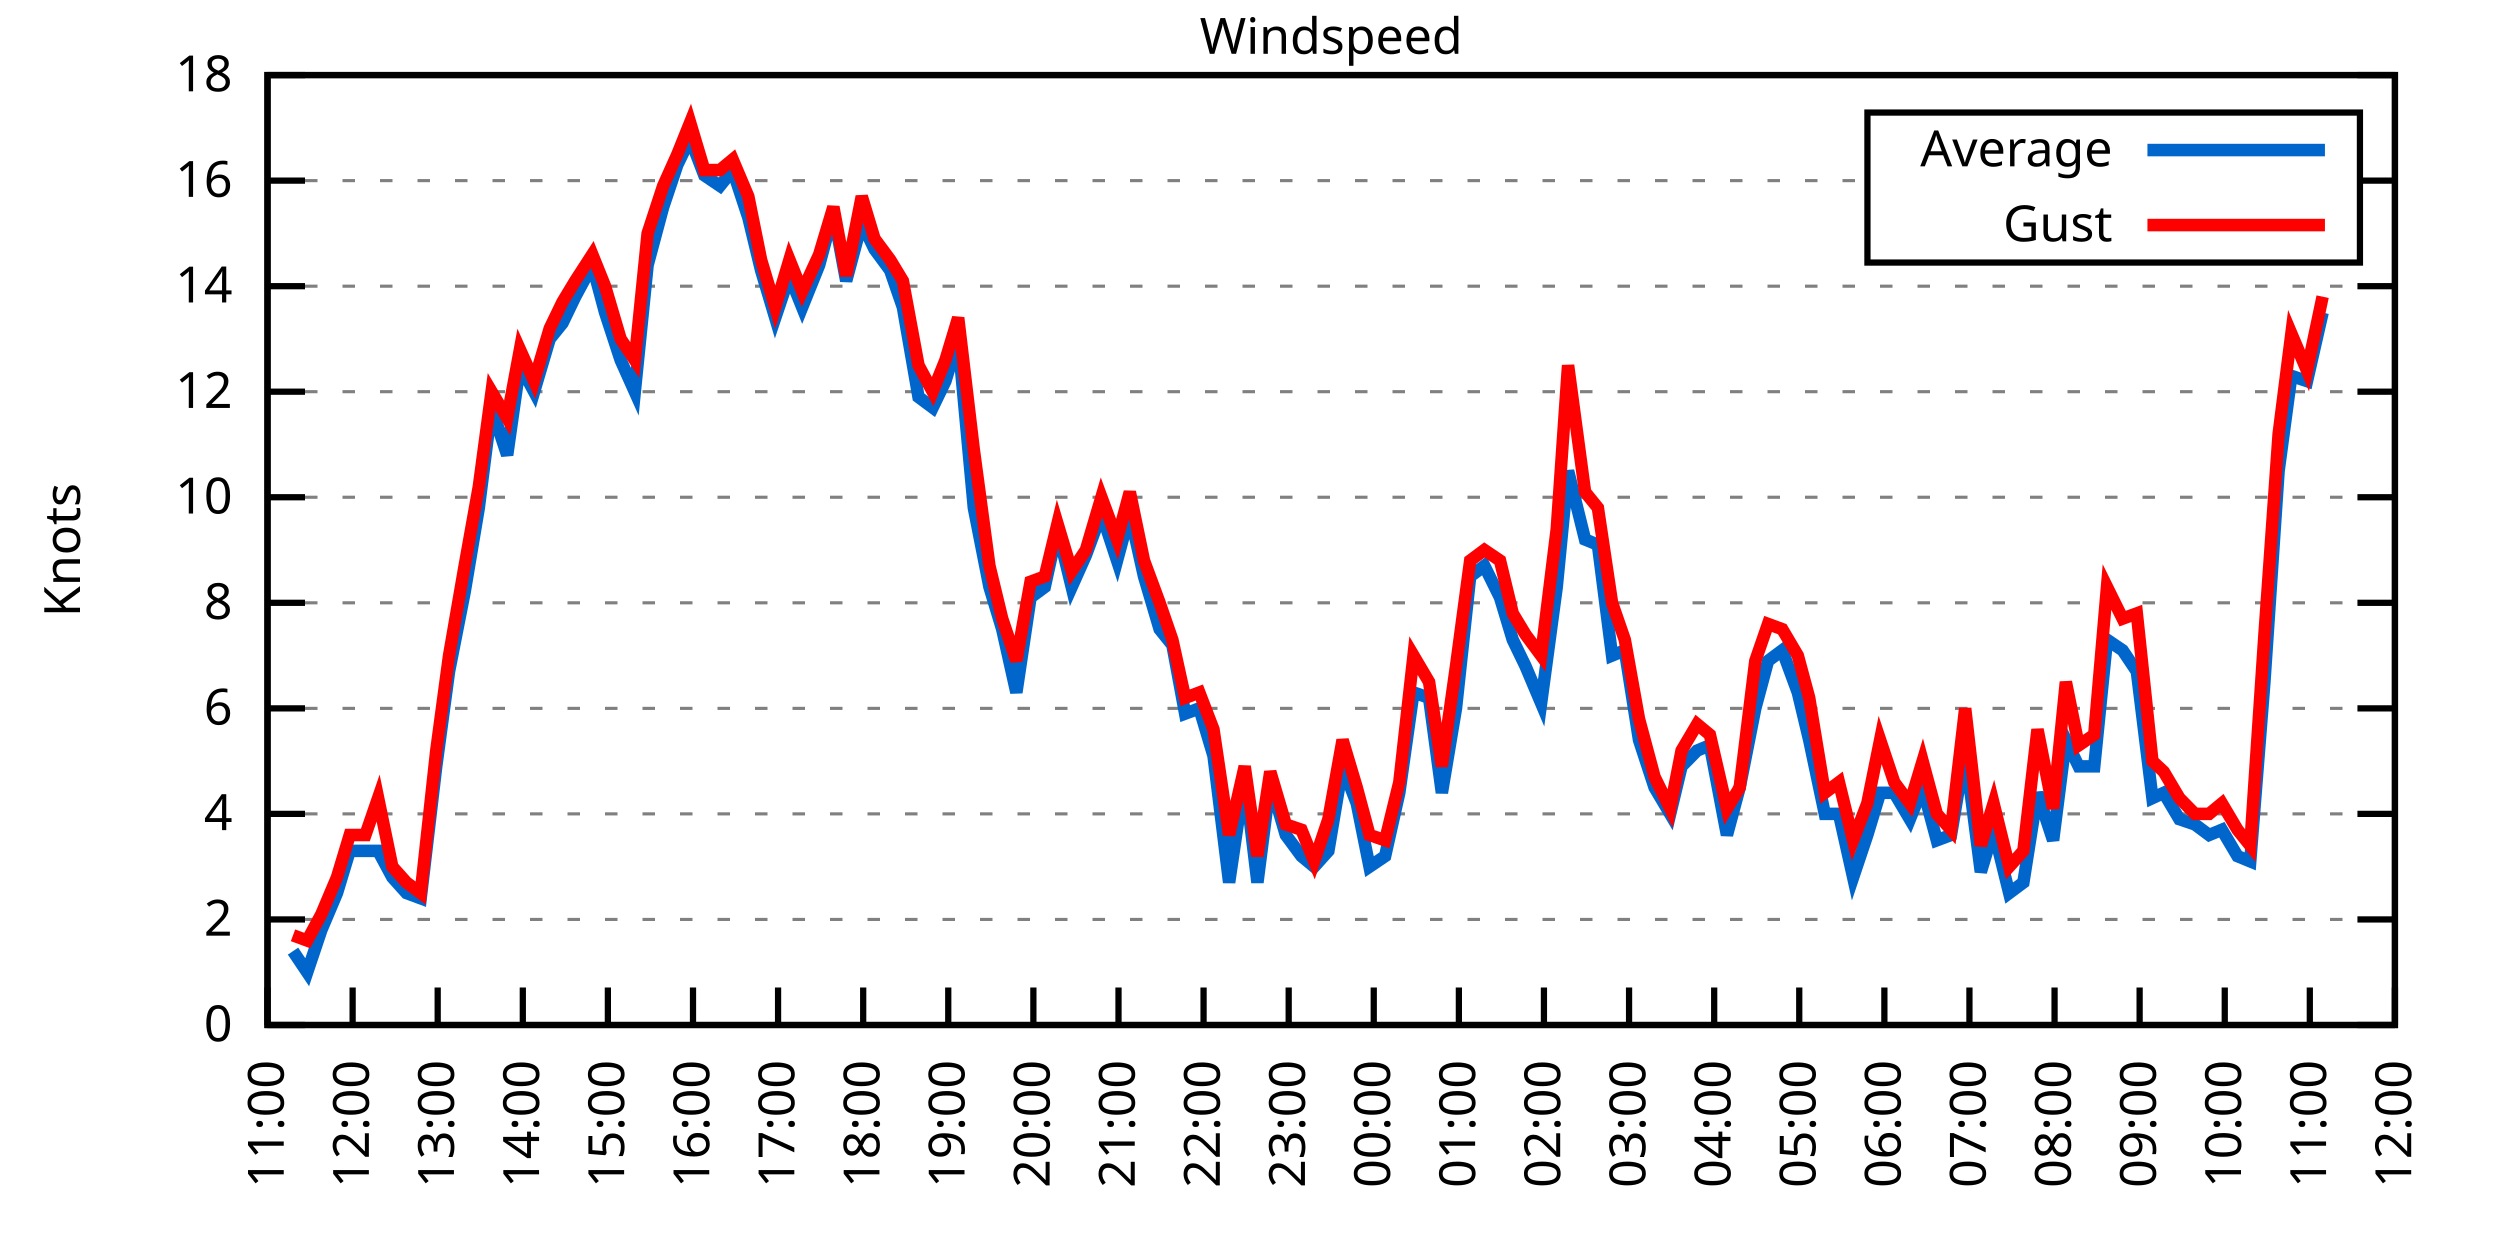
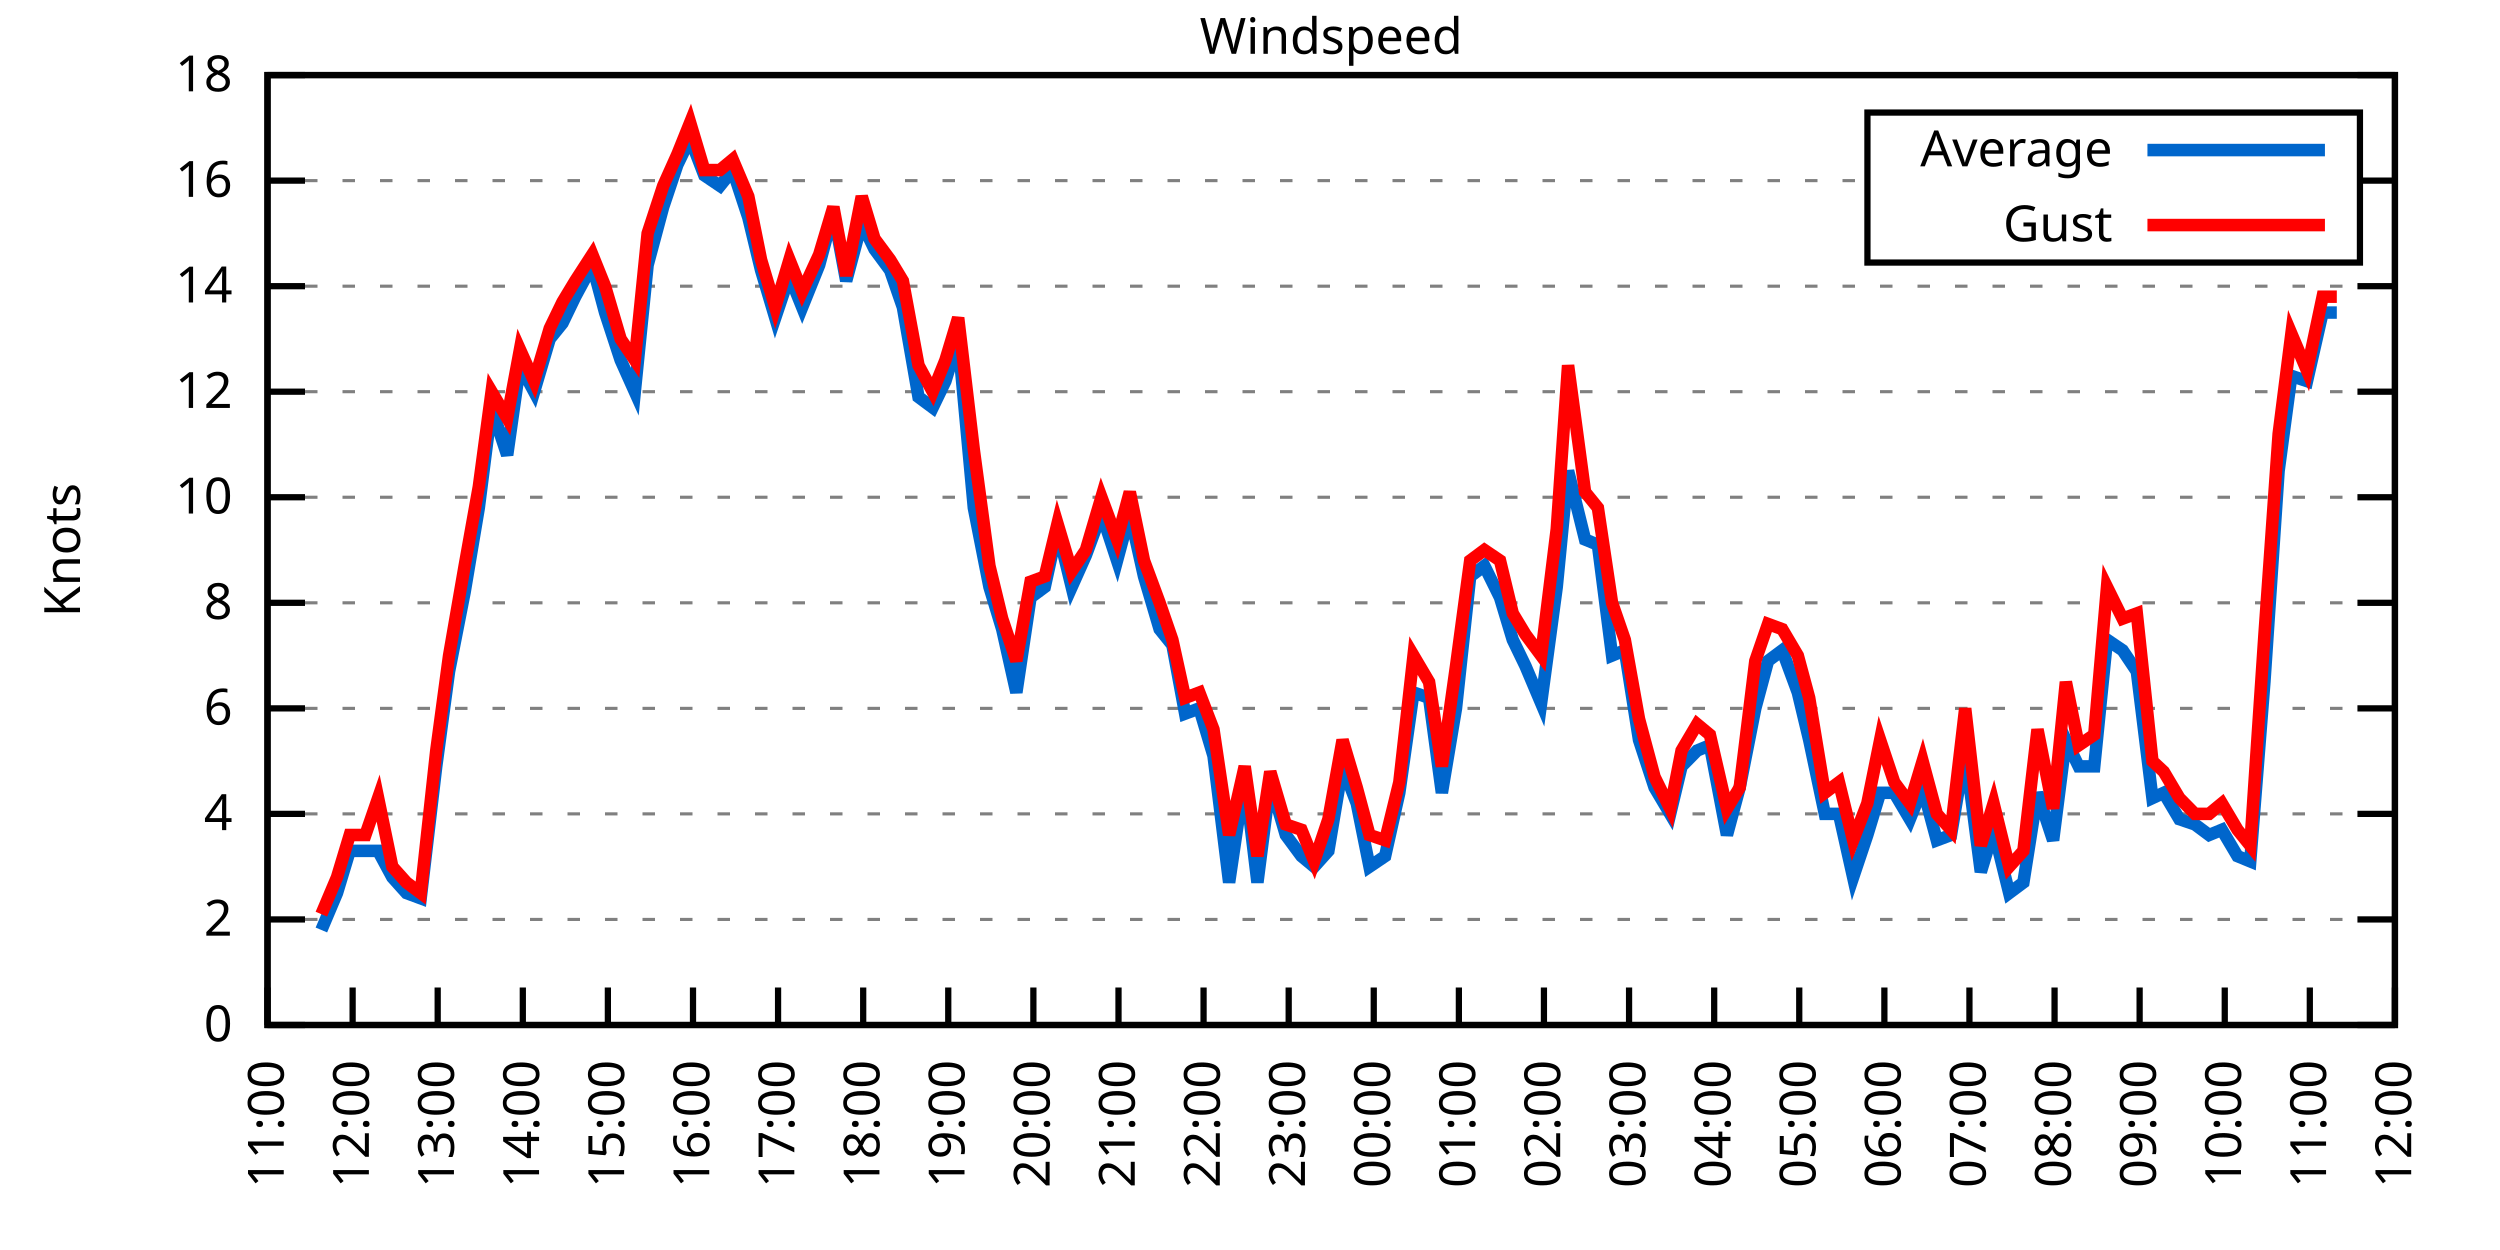
<svg xmlns="http://www.w3.org/2000/svg" xmlns:xlink="http://www.w3.org/1999/xlink" width="400" height="200" viewBox="0 0 400 200">
  <g id="gnuplot_canvas">
    <rect x="0" y="0" width="400" height="200" fill="none" />
    <defs>
      <circle id="gpDot" r="0.5" stroke-width="0.5" stroke="currentColor" />
      <path id="gpPt0" stroke-width="0.333" stroke="currentColor" d="M-1,0 h2 M0,-1 v2" />
      <path id="gpPt1" stroke-width="0.333" stroke="currentColor" d="M-1,-1 L1,1 M1,-1 L-1,1" />
      <path id="gpPt2" stroke-width="0.333" stroke="currentColor" d="M-1,0 L1,0 M0,-1 L0,1 M-1,-1 L1,1 M-1,1 L1,-1" />
      <rect id="gpPt3" stroke-width="0.333" stroke="currentColor" x="-1" y="-1" width="2" height="2" />
      <rect id="gpPt4" stroke-width="0.333" stroke="currentColor" fill="currentColor" x="-1" y="-1" width="2" height="2" />
      <circle id="gpPt5" stroke-width="0.333" stroke="currentColor" cx="0" cy="0" r="1" />
      <use xlink:href="#gpPt5" id="gpPt6" fill="currentColor" stroke="none" />
      <path id="gpPt7" stroke-width="0.333" stroke="currentColor" d="M0,-1.33 L-1.33,0.67 L1.33,0.67 z" />
      <use xlink:href="#gpPt7" id="gpPt8" fill="currentColor" stroke="none" />
      <use xlink:href="#gpPt7" id="gpPt9" stroke="currentColor" transform="rotate(180)" />
      <use xlink:href="#gpPt9" id="gpPt10" fill="currentColor" stroke="none" />
      <use xlink:href="#gpPt3" id="gpPt11" stroke="currentColor" transform="rotate(45)" />
      <use xlink:href="#gpPt11" id="gpPt12" fill="currentColor" stroke="none" />
      <path id="gpPt13" stroke-width="0.333" stroke="currentColor" d="M0,1.330 L1.265,0.411 L0.782,-1.067 L-0.782,-1.076 L-1.265,0.411 z" />
      <use xlink:href="#gpPt13" id="gpPt14" fill="currentColor" stroke="none" />
      <filter id="textbox" filterUnits="objectBoundingBox" x="0" y="0" height="1" width="1">
        <feFlood flood-color="white" flood-opacity="1" result="bgnd" />
        <feComposite in="SourceGraphic" in2="bgnd" operator="atop" />
      </filter>
      <filter id="greybox" filterUnits="objectBoundingBox" x="0" y="0" height="1" width="1">
        <feFlood flood-color="lightgrey" flood-opacity="1" result="grey" />
        <feComposite in="SourceGraphic" in2="grey" operator="atop" />
      </filter>
    </defs>
    <g fill="none" color="white" stroke="currentColor" stroke-width="1.00" stroke-linecap="butt" stroke-linejoin="miter">
</g>
    <g fill="none" color="black" stroke="currentColor" stroke-width="1.00" stroke-linecap="butt" stroke-linejoin="miter">
      <g stroke="none" shape-rendering="crispEdges">
        <polygon fill="rgb(255, 255, 255)" points="42.80,164.00 383.18,164.00 383.18,12.02 42.80,12.02 " />
      </g>
    </g>
    <g fill="none" color="black" stroke="currentColor" stroke-width="1.00" stroke-linecap="butt" stroke-linejoin="miter">
</g>
    <g fill="none" color="black" stroke="black" stroke-width="0.50" stroke-linecap="butt" stroke-linejoin="miter">
</g>
    <g fill="none" color="gray" stroke="currentColor" stroke-width="0.50" stroke-linecap="butt" stroke-linejoin="miter">
      <path stroke="gray" stroke-dasharray="2,4" class="gridline" d="M42.80,164.00 L383.19,164.00  " />
    </g>
    <g fill="none" color="gray" stroke="gray" stroke-width="1.00" stroke-linecap="butt" stroke-linejoin="miter">
</g>
    <g fill="none" color="black" stroke="currentColor" stroke-width="1.00" stroke-linecap="butt" stroke-linejoin="miter">
      <path stroke="black" d="M42.80,164.00 L48.80,164.00 M383.19,164.00 L377.19,164.00  " />
      <g transform="translate(37.20,166.60)" stroke="none" fill="black" font-family="Sans" font-size="8.00" text-anchor="end">
        <text>
          <tspan font-family="Sans"> 0</tspan>
        </text>
      </g>
    </g>
    <g fill="none" color="black" stroke="currentColor" stroke-width="1.00" stroke-linecap="butt" stroke-linejoin="miter">
</g>
    <g fill="none" color="black" stroke="black" stroke-width="0.50" stroke-linecap="butt" stroke-linejoin="miter">
</g>
    <g fill="none" color="gray" stroke="currentColor" stroke-width="0.50" stroke-linecap="butt" stroke-linejoin="miter">
      <path stroke="gray" stroke-dasharray="2,4" class="gridline" d="M42.80,147.11 L383.19,147.11  " />
    </g>
    <g fill="none" color="gray" stroke="gray" stroke-width="1.00" stroke-linecap="butt" stroke-linejoin="miter">
</g>
    <g fill="none" color="black" stroke="currentColor" stroke-width="1.00" stroke-linecap="butt" stroke-linejoin="miter">
      <path stroke="black" d="M42.80,147.11 L48.80,147.11 M383.19,147.11 L377.19,147.11  " />
      <g transform="translate(37.20,149.71)" stroke="none" fill="black" font-family="Sans" font-size="8.00" text-anchor="end">
        <text>
          <tspan font-family="Sans"> 2</tspan>
        </text>
      </g>
    </g>
    <g fill="none" color="black" stroke="currentColor" stroke-width="1.00" stroke-linecap="butt" stroke-linejoin="miter">
</g>
    <g fill="none" color="black" stroke="black" stroke-width="0.50" stroke-linecap="butt" stroke-linejoin="miter">
</g>
    <g fill="none" color="gray" stroke="currentColor" stroke-width="0.50" stroke-linecap="butt" stroke-linejoin="miter">
      <path stroke="gray" stroke-dasharray="2,4" class="gridline" d="M42.80,130.22 L383.19,130.22  " />
    </g>
    <g fill="none" color="gray" stroke="gray" stroke-width="1.00" stroke-linecap="butt" stroke-linejoin="miter">
</g>
    <g fill="none" color="black" stroke="currentColor" stroke-width="1.00" stroke-linecap="butt" stroke-linejoin="miter">
      <path stroke="black" d="M42.80,130.22 L48.80,130.22 M383.19,130.22 L377.19,130.22  " />
      <g transform="translate(37.20,132.82)" stroke="none" fill="black" font-family="Sans" font-size="8.00" text-anchor="end">
        <text>
          <tspan font-family="Sans"> 4</tspan>
        </text>
      </g>
    </g>
    <g fill="none" color="black" stroke="currentColor" stroke-width="1.00" stroke-linecap="butt" stroke-linejoin="miter">
</g>
    <g fill="none" color="black" stroke="black" stroke-width="0.50" stroke-linecap="butt" stroke-linejoin="miter">
</g>
    <g fill="none" color="gray" stroke="currentColor" stroke-width="0.50" stroke-linecap="butt" stroke-linejoin="miter">
      <path stroke="gray" stroke-dasharray="2,4" class="gridline" d="M42.80,113.34 L383.19,113.34  " />
    </g>
    <g fill="none" color="gray" stroke="gray" stroke-width="1.00" stroke-linecap="butt" stroke-linejoin="miter">
</g>
    <g fill="none" color="black" stroke="currentColor" stroke-width="1.00" stroke-linecap="butt" stroke-linejoin="miter">
      <path stroke="black" d="M42.80,113.34 L48.80,113.34 M383.19,113.34 L377.19,113.34  " />
      <g transform="translate(37.20,115.94)" stroke="none" fill="black" font-family="Sans" font-size="8.00" text-anchor="end">
        <text>
          <tspan font-family="Sans"> 6</tspan>
        </text>
      </g>
    </g>
    <g fill="none" color="black" stroke="currentColor" stroke-width="1.00" stroke-linecap="butt" stroke-linejoin="miter">
</g>
    <g fill="none" color="black" stroke="black" stroke-width="0.50" stroke-linecap="butt" stroke-linejoin="miter">
</g>
    <g fill="none" color="gray" stroke="currentColor" stroke-width="0.50" stroke-linecap="butt" stroke-linejoin="miter">
      <path stroke="gray" stroke-dasharray="2,4" class="gridline" d="M42.80,96.45 L383.19,96.45  " />
    </g>
    <g fill="none" color="gray" stroke="gray" stroke-width="1.00" stroke-linecap="butt" stroke-linejoin="miter">
</g>
    <g fill="none" color="black" stroke="currentColor" stroke-width="1.00" stroke-linecap="butt" stroke-linejoin="miter">
      <path stroke="black" d="M42.80,96.45 L48.80,96.45 M383.19,96.45 L377.19,96.45  " />
      <g transform="translate(37.20,99.05)" stroke="none" fill="black" font-family="Sans" font-size="8.00" text-anchor="end">
        <text>
          <tspan font-family="Sans"> 8</tspan>
        </text>
      </g>
    </g>
    <g fill="none" color="black" stroke="currentColor" stroke-width="1.00" stroke-linecap="butt" stroke-linejoin="miter">
</g>
    <g fill="none" color="black" stroke="black" stroke-width="0.50" stroke-linecap="butt" stroke-linejoin="miter">
</g>
    <g fill="none" color="gray" stroke="currentColor" stroke-width="0.50" stroke-linecap="butt" stroke-linejoin="miter">
      <path stroke="gray" stroke-dasharray="2,4" class="gridline" d="M42.80,79.56 L383.19,79.56  " />
    </g>
    <g fill="none" color="gray" stroke="gray" stroke-width="1.00" stroke-linecap="butt" stroke-linejoin="miter">
</g>
    <g fill="none" color="black" stroke="currentColor" stroke-width="1.00" stroke-linecap="butt" stroke-linejoin="miter">
      <path stroke="black" d="M42.80,79.56 L48.80,79.56 M383.19,79.56 L377.19,79.56  " />
      <g transform="translate(37.20,82.16)" stroke="none" fill="black" font-family="Sans" font-size="8.00" text-anchor="end">
        <text>
          <tspan font-family="Sans"> 10</tspan>
        </text>
      </g>
    </g>
    <g fill="none" color="black" stroke="currentColor" stroke-width="1.00" stroke-linecap="butt" stroke-linejoin="miter">
</g>
    <g fill="none" color="black" stroke="black" stroke-width="0.50" stroke-linecap="butt" stroke-linejoin="miter">
</g>
    <g fill="none" color="gray" stroke="currentColor" stroke-width="0.50" stroke-linecap="butt" stroke-linejoin="miter">
      <path stroke="gray" stroke-dasharray="2,4" class="gridline" d="M42.80,62.67 L383.19,62.67  " />
    </g>
    <g fill="none" color="gray" stroke="gray" stroke-width="1.00" stroke-linecap="butt" stroke-linejoin="miter">
</g>
    <g fill="none" color="black" stroke="currentColor" stroke-width="1.00" stroke-linecap="butt" stroke-linejoin="miter">
      <path stroke="black" d="M42.80,62.67 L48.80,62.67 M383.19,62.67 L377.19,62.67  " />
      <g transform="translate(37.20,65.27)" stroke="none" fill="black" font-family="Sans" font-size="8.00" text-anchor="end">
        <text>
          <tspan font-family="Sans"> 12</tspan>
        </text>
      </g>
    </g>
    <g fill="none" color="black" stroke="currentColor" stroke-width="1.00" stroke-linecap="butt" stroke-linejoin="miter">
</g>
    <g fill="none" color="black" stroke="black" stroke-width="0.50" stroke-linecap="butt" stroke-linejoin="miter">
</g>
    <g fill="none" color="gray" stroke="currentColor" stroke-width="0.50" stroke-linecap="butt" stroke-linejoin="miter">
      <path stroke="gray" stroke-dasharray="2,4" class="gridline" d="M42.80,45.79 L383.19,45.79  " />
    </g>
    <g fill="none" color="gray" stroke="gray" stroke-width="1.00" stroke-linecap="butt" stroke-linejoin="miter">
</g>
    <g fill="none" color="black" stroke="currentColor" stroke-width="1.00" stroke-linecap="butt" stroke-linejoin="miter">
      <path stroke="black" d="M42.80,45.79 L48.80,45.79 M383.19,45.79 L377.19,45.79  " />
      <g transform="translate(37.20,48.39)" stroke="none" fill="black" font-family="Sans" font-size="8.00" text-anchor="end">
        <text>
          <tspan font-family="Sans"> 14</tspan>
        </text>
      </g>
    </g>
    <g fill="none" color="black" stroke="currentColor" stroke-width="1.00" stroke-linecap="butt" stroke-linejoin="miter">
</g>
    <g fill="none" color="black" stroke="black" stroke-width="0.50" stroke-linecap="butt" stroke-linejoin="miter">
</g>
    <g fill="none" color="gray" stroke="currentColor" stroke-width="0.50" stroke-linecap="butt" stroke-linejoin="miter">
      <path stroke="gray" stroke-dasharray="2,4" class="gridline" d="M42.80,28.90 L298.79,28.90 M377.59,28.90 L383.19,28.90  " />
    </g>
    <g fill="none" color="gray" stroke="gray" stroke-width="1.00" stroke-linecap="butt" stroke-linejoin="miter">
</g>
    <g fill="none" color="black" stroke="currentColor" stroke-width="1.00" stroke-linecap="butt" stroke-linejoin="miter">
      <path stroke="black" d="M42.80,28.90 L48.80,28.90 M383.19,28.90 L377.19,28.90  " />
      <g transform="translate(37.20,31.50)" stroke="none" fill="black" font-family="Sans" font-size="8.00" text-anchor="end">
        <text>
          <tspan font-family="Sans"> 16</tspan>
        </text>
      </g>
    </g>
    <g fill="none" color="black" stroke="currentColor" stroke-width="1.00" stroke-linecap="butt" stroke-linejoin="miter">
</g>
    <g fill="none" color="black" stroke="black" stroke-width="0.50" stroke-linecap="butt" stroke-linejoin="miter">
</g>
    <g fill="none" color="gray" stroke="currentColor" stroke-width="0.50" stroke-linecap="butt" stroke-linejoin="miter">
      <path stroke="gray" stroke-dasharray="2,4" class="gridline" d="M42.80,12.01 L383.19,12.01  " />
    </g>
    <g fill="none" color="gray" stroke="gray" stroke-width="1.00" stroke-linecap="butt" stroke-linejoin="miter">
</g>
    <g fill="none" color="black" stroke="currentColor" stroke-width="1.00" stroke-linecap="butt" stroke-linejoin="miter">
      <path stroke="black" d="M42.80,12.01 L48.80,12.01 M383.19,12.01 L377.19,12.01  " />
      <g transform="translate(37.20,14.61)" stroke="none" fill="black" font-family="Sans" font-size="8.00" text-anchor="end">
        <text>
          <tspan font-family="Sans"> 18</tspan>
        </text>
      </g>
    </g>
    <g fill="none" color="black" stroke="currentColor" stroke-width="1.00" stroke-linecap="butt" stroke-linejoin="miter">
      <path stroke="black" d="M42.80,164.00 L42.80,158.00  " />
      <g transform="translate(45.40,169.60) rotate(270.00)" stroke="none" fill="black" font-family="Sans" font-size="8.00" text-anchor="end">
        <text>
          <tspan font-family="Sans">11:00</tspan>
        </text>
      </g>
    </g>
    <g fill="none" color="black" stroke="currentColor" stroke-width="1.00" stroke-linecap="butt" stroke-linejoin="miter">
      <path stroke="black" d="M56.42,164.00 L56.42,158.00  " />
      <g transform="translate(59.02,169.60) rotate(270.00)" stroke="none" fill="black" font-family="Sans" font-size="8.00" text-anchor="end">
        <text>
          <tspan font-family="Sans">12:00</tspan>
        </text>
      </g>
    </g>
    <g fill="none" color="black" stroke="currentColor" stroke-width="1.00" stroke-linecap="butt" stroke-linejoin="miter">
      <path stroke="black" d="M70.03,164.00 L70.03,158.00  " />
      <g transform="translate(72.63,169.60) rotate(270.00)" stroke="none" fill="black" font-family="Sans" font-size="8.00" text-anchor="end">
        <text>
          <tspan font-family="Sans">13:00</tspan>
        </text>
      </g>
    </g>
    <g fill="none" color="black" stroke="currentColor" stroke-width="1.00" stroke-linecap="butt" stroke-linejoin="miter">
      <path stroke="black" d="M83.65,164.00 L83.65,158.00  " />
      <g transform="translate(86.25,169.60) rotate(270.00)" stroke="none" fill="black" font-family="Sans" font-size="8.00" text-anchor="end">
        <text>
          <tspan font-family="Sans">14:00</tspan>
        </text>
      </g>
    </g>
    <g fill="none" color="black" stroke="currentColor" stroke-width="1.00" stroke-linecap="butt" stroke-linejoin="miter">
      <path stroke="black" d="M97.26,164.00 L97.26,158.00  " />
      <g transform="translate(99.86,169.60) rotate(270.00)" stroke="none" fill="black" font-family="Sans" font-size="8.00" text-anchor="end">
        <text>
          <tspan font-family="Sans">15:00</tspan>
        </text>
      </g>
    </g>
    <g fill="none" color="black" stroke="currentColor" stroke-width="1.00" stroke-linecap="butt" stroke-linejoin="miter">
      <path stroke="black" d="M110.88,164.00 L110.88,158.00  " />
      <g transform="translate(113.48,169.60) rotate(270.00)" stroke="none" fill="black" font-family="Sans" font-size="8.00" text-anchor="end">
        <text>
          <tspan font-family="Sans">16:00</tspan>
        </text>
      </g>
    </g>
    <g fill="none" color="black" stroke="currentColor" stroke-width="1.00" stroke-linecap="butt" stroke-linejoin="miter">
      <path stroke="black" d="M124.49,164.00 L124.49,158.00  " />
      <g transform="translate(127.09,169.60) rotate(270.00)" stroke="none" fill="black" font-family="Sans" font-size="8.00" text-anchor="end">
        <text>
          <tspan font-family="Sans">17:00</tspan>
        </text>
      </g>
    </g>
    <g fill="none" color="black" stroke="currentColor" stroke-width="1.00" stroke-linecap="butt" stroke-linejoin="miter">
      <path stroke="black" d="M138.11,164.00 L138.11,158.00  " />
      <g transform="translate(140.71,169.60) rotate(270.00)" stroke="none" fill="black" font-family="Sans" font-size="8.00" text-anchor="end">
        <text>
          <tspan font-family="Sans">18:00</tspan>
        </text>
      </g>
    </g>
    <g fill="none" color="black" stroke="currentColor" stroke-width="1.00" stroke-linecap="butt" stroke-linejoin="miter">
      <path stroke="black" d="M151.72,164.00 L151.72,158.00  " />
      <g transform="translate(154.32,169.60) rotate(270.00)" stroke="none" fill="black" font-family="Sans" font-size="8.00" text-anchor="end">
        <text>
          <tspan font-family="Sans">19:00</tspan>
        </text>
      </g>
    </g>
    <g fill="none" color="black" stroke="currentColor" stroke-width="1.00" stroke-linecap="butt" stroke-linejoin="miter">
      <path stroke="black" d="M165.34,164.00 L165.34,158.00  " />
      <g transform="translate(167.94,169.60) rotate(270.00)" stroke="none" fill="black" font-family="Sans" font-size="8.00" text-anchor="end">
        <text>
          <tspan font-family="Sans">20:00</tspan>
        </text>
      </g>
    </g>
    <g fill="none" color="black" stroke="currentColor" stroke-width="1.00" stroke-linecap="butt" stroke-linejoin="miter">
      <path stroke="black" d="M178.96,164.00 L178.96,158.00  " />
      <g transform="translate(181.56,169.60) rotate(270.00)" stroke="none" fill="black" font-family="Sans" font-size="8.00" text-anchor="end">
        <text>
          <tspan font-family="Sans">21:00</tspan>
        </text>
      </g>
    </g>
    <g fill="none" color="black" stroke="currentColor" stroke-width="1.00" stroke-linecap="butt" stroke-linejoin="miter">
      <path stroke="black" d="M192.57,164.00 L192.57,158.00  " />
      <g transform="translate(195.17,169.60) rotate(270.00)" stroke="none" fill="black" font-family="Sans" font-size="8.00" text-anchor="end">
        <text>
          <tspan font-family="Sans">22:00</tspan>
        </text>
      </g>
    </g>
    <g fill="none" color="black" stroke="currentColor" stroke-width="1.00" stroke-linecap="butt" stroke-linejoin="miter">
      <path stroke="black" d="M206.19,164.00 L206.19,158.00  " />
      <g transform="translate(208.79,169.60) rotate(270.00)" stroke="none" fill="black" font-family="Sans" font-size="8.00" text-anchor="end">
        <text>
          <tspan font-family="Sans">23:00</tspan>
        </text>
      </g>
    </g>
    <g fill="none" color="black" stroke="currentColor" stroke-width="1.00" stroke-linecap="butt" stroke-linejoin="miter">
      <path stroke="black" d="M219.80,164.00 L219.80,158.00  " />
      <g transform="translate(222.40,169.60) rotate(270.00)" stroke="none" fill="black" font-family="Sans" font-size="8.00" text-anchor="end">
        <text>
          <tspan font-family="Sans">00:00</tspan>
        </text>
      </g>
    </g>
    <g fill="none" color="black" stroke="currentColor" stroke-width="1.00" stroke-linecap="butt" stroke-linejoin="miter">
      <path stroke="black" d="M233.42,164.00 L233.42,158.00  " />
      <g transform="translate(236.02,169.60) rotate(270.00)" stroke="none" fill="black" font-family="Sans" font-size="8.00" text-anchor="end">
        <text>
          <tspan font-family="Sans">01:00</tspan>
        </text>
      </g>
    </g>
    <g fill="none" color="black" stroke="currentColor" stroke-width="1.00" stroke-linecap="butt" stroke-linejoin="miter">
      <path stroke="black" d="M247.03,164.00 L247.03,158.00  " />
      <g transform="translate(249.63,169.60) rotate(270.00)" stroke="none" fill="black" font-family="Sans" font-size="8.00" text-anchor="end">
        <text>
          <tspan font-family="Sans">02:00</tspan>
        </text>
      </g>
    </g>
    <g fill="none" color="black" stroke="currentColor" stroke-width="1.00" stroke-linecap="butt" stroke-linejoin="miter">
      <path stroke="black" d="M260.65,164.00 L260.65,158.00  " />
      <g transform="translate(263.25,169.60) rotate(270.00)" stroke="none" fill="black" font-family="Sans" font-size="8.00" text-anchor="end">
        <text>
          <tspan font-family="Sans">03:00</tspan>
        </text>
      </g>
    </g>
    <g fill="none" color="black" stroke="currentColor" stroke-width="1.00" stroke-linecap="butt" stroke-linejoin="miter">
      <path stroke="black" d="M274.27,164.00 L274.27,158.00  " />
      <g transform="translate(276.87,169.60) rotate(270.00)" stroke="none" fill="black" font-family="Sans" font-size="8.00" text-anchor="end">
        <text>
          <tspan font-family="Sans">04:00</tspan>
        </text>
      </g>
    </g>
    <g fill="none" color="black" stroke="currentColor" stroke-width="1.00" stroke-linecap="butt" stroke-linejoin="miter">
      <path stroke="black" d="M287.88,164.00 L287.88,158.00  " />
      <g transform="translate(290.48,169.60) rotate(270.00)" stroke="none" fill="black" font-family="Sans" font-size="8.00" text-anchor="end">
        <text>
          <tspan font-family="Sans">05:00</tspan>
        </text>
      </g>
    </g>
    <g fill="none" color="black" stroke="currentColor" stroke-width="1.00" stroke-linecap="butt" stroke-linejoin="miter">
      <path stroke="black" d="M301.50,164.00 L301.50,158.00  " />
      <g transform="translate(304.10,169.60) rotate(270.00)" stroke="none" fill="black" font-family="Sans" font-size="8.00" text-anchor="end">
        <text>
          <tspan font-family="Sans">06:00</tspan>
        </text>
      </g>
    </g>
    <g fill="none" color="black" stroke="currentColor" stroke-width="1.00" stroke-linecap="butt" stroke-linejoin="miter">
      <path stroke="black" d="M315.11,164.00 L315.11,158.00  " />
      <g transform="translate(317.71,169.60) rotate(270.00)" stroke="none" fill="black" font-family="Sans" font-size="8.00" text-anchor="end">
        <text>
          <tspan font-family="Sans">07:00</tspan>
        </text>
      </g>
    </g>
    <g fill="none" color="black" stroke="currentColor" stroke-width="1.00" stroke-linecap="butt" stroke-linejoin="miter">
      <path stroke="black" d="M328.73,164.00 L328.73,158.00  " />
      <g transform="translate(331.33,169.60) rotate(270.00)" stroke="none" fill="black" font-family="Sans" font-size="8.00" text-anchor="end">
        <text>
          <tspan font-family="Sans">08:00</tspan>
        </text>
      </g>
    </g>
    <g fill="none" color="black" stroke="currentColor" stroke-width="1.00" stroke-linecap="butt" stroke-linejoin="miter">
      <path stroke="black" d="M342.34,164.00 L342.34,158.00  " />
      <g transform="translate(344.94,169.60) rotate(270.00)" stroke="none" fill="black" font-family="Sans" font-size="8.00" text-anchor="end">
        <text>
          <tspan font-family="Sans">09:00</tspan>
        </text>
      </g>
    </g>
    <g fill="none" color="black" stroke="currentColor" stroke-width="1.00" stroke-linecap="butt" stroke-linejoin="miter">
      <path stroke="black" d="M355.96,164.00 L355.96,158.00  " />
      <g transform="translate(358.56,169.60) rotate(270.00)" stroke="none" fill="black" font-family="Sans" font-size="8.00" text-anchor="end">
        <text>
          <tspan font-family="Sans">10:00</tspan>
        </text>
      </g>
    </g>
    <g fill="none" color="black" stroke="currentColor" stroke-width="1.00" stroke-linecap="butt" stroke-linejoin="miter">
      <path stroke="black" d="M369.57,164.00 L369.57,158.00  " />
      <g transform="translate(372.17,169.60) rotate(270.00)" stroke="none" fill="black" font-family="Sans" font-size="8.00" text-anchor="end">
        <text>
          <tspan font-family="Sans">11:00</tspan>
        </text>
      </g>
    </g>
    <g fill="none" color="black" stroke="currentColor" stroke-width="1.00" stroke-linecap="butt" stroke-linejoin="miter">
      <path stroke="black" d="M383.19,164.00 L383.19,158.00  " />
      <g transform="translate(385.79,169.60) rotate(270.00)" stroke="none" fill="black" font-family="Sans" font-size="8.00" text-anchor="end">
        <text>
          <tspan font-family="Sans">12:00</tspan>
        </text>
      </g>
    </g>
    <g fill="none" color="black" stroke="currentColor" stroke-width="1.00" stroke-linecap="butt" stroke-linejoin="miter">
</g>
    <g fill="none" color="black" stroke="currentColor" stroke-width="1.00" stroke-linecap="butt" stroke-linejoin="miter">
      <path stroke="black" d="M42.80,12.01 L42.80,164.00 L383.19,164.00 L383.19,12.01 L42.80,12.01 Z  " />
    </g>
    <g fill="none" color="black" stroke="currentColor" stroke-width="1.00" stroke-linecap="butt" stroke-linejoin="miter">
</g>
    <g fill="none" color="black" stroke="currentColor" stroke-width="1.00" stroke-linecap="butt" stroke-linejoin="miter">
      <path stroke="black" d="M298.79,42.01 L298.79,18.01 L377.59,18.01 L377.59,42.01 L298.79,42.01 Z  " />
    </g>
    <g id="Windspeed_plot_1">
      <g fill="none" color="white" stroke="black" stroke-width="2.00" stroke-linecap="butt" stroke-linejoin="miter">
</g>
      <g fill="none" color="black" stroke="currentColor" stroke-width="2.00" stroke-linecap="butt" stroke-linejoin="miter">
        <g transform="translate(337.99,26.61)" stroke="none" fill="black" font-family="Sans" font-size="8.00" text-anchor="end">
          <text>
            <tspan font-family="Sans">Average</tspan>
          </text>
        </g>
      </g>
      <g fill="none" color="black" stroke="currentColor" stroke-width="2.00" stroke-linecap="butt" stroke-linejoin="miter">
-         <path stroke="rgb(  0, 102, 204)" d="M343.59,24.01 L371.99,24.01 M46.88,152.18 L49.15,155.56 L51.42,148.80 L53.92,142.89 L55.96,136.14 L58.46,136.14   L60.50,136.14 L62.77,140.36 L65.04,142.89 L67.31,143.73 L69.80,122.62 L71.85,107.43 L74.34,94.76 L76.61,81.25   L78.65,65.21 L81.15,72.81 L83.19,58.45 L85.46,62.67 L87.96,54.23 L90.00,51.70 L92.04,47.47 L94.77,42.41   L96.81,50.01 L99.30,57.61 L101.57,62.67 L103.62,42.41 L106.11,33.12 L108.38,26.36 L110.42,22.14 L112.69,28.05   L115.19,29.74 L117.23,27.21 L119.73,34.81 L121.77,43.25 L124.04,50.85 L126.31,44.10 L128.35,49.16 L131.07,42.41   L133.34,33.96 L135.39,44.94 L137.88,35.65 L139.92,39.87 L142.42,43.25 L144.46,49.16 L146.96,63.52 L149.23,65.21   L151.27,60.98 L153.31,54.23 L155.81,81.25 L158.31,93.92 L160.35,100.67 L162.62,110.80 L164.89,95.60 L167.16,93.92   L169.20,84.63 L171.47,93.92 L173.74,88.85 L176.23,82.09 L178.73,89.69 L180.77,82.09 L183.04,92.23 L185.54,100.67   L187.58,103.20 L189.62,114.18 L191.89,113.34 L194.16,120.94 L196.66,141.20 L199.15,124.31 L201.19,141.20 L203.24,125.16   L205.73,133.60 L208.23,136.98 L210.27,138.67 L212.54,136.14 L214.81,122.62 L217.08,128.54 L219.12,138.67 L221.62,136.98   L223.89,126.85 L226.16,110.80 L228.65,111.65 L230.70,126.85 L232.96,113.34 L235.23,92.23 L237.50,90.54 L240.00,95.60   L242.04,102.36 L244.08,106.58 L246.58,112.49 L249.08,93.92 L250.89,75.34 L253.61,86.32 L255.66,87.16 L257.93,104.89   L259.97,104.05 L262.24,118.40 L264.73,126.00 L267.23,130.22 L269.05,122.62 L271.54,120.09 L273.58,119.25 L276.31,133.60   L278.35,126.00 L280.85,113.34 L282.89,105.74 L285.16,104.05 L287.65,110.80 L289.47,118.40 L291.97,130.22 L294.23,130.22   L296.50,140.36 L298.77,133.60 L300.82,126.85 L303.08,126.85 L305.58,131.07 L307.62,126.00 L309.89,134.45 L312.16,133.60   L314.43,120.09 L316.93,139.51 L318.97,132.76 L321.47,142.89 L323.74,141.20 L326.00,126.85 L328.50,134.45 L330.54,118.40   L332.59,122.62 L335.08,122.62 L337.12,102.36 L339.62,104.05 L341.89,107.43 L344.39,127.69 L346.20,126.85 L348.70,131.07   L351.19,131.91 L353.46,133.60 L355.50,132.76 L358.00,136.98 L360.04,137.82 L362.31,109.11 L364.58,75.34 L366.62,60.14   L369.12,60.98 L371.62,50.01  " />
+         <path stroke="rgb(  0, 102, 204)" d="M343.59,24.01 L371.99,24.01 M51.42,148.80 L53.92,142.89 L55.96,136.14 L58.46,136.14 L60.50,136.14 L62.77,140.36   L65.04,142.89 L67.31,143.73 L69.80,122.62 L71.85,107.43 L74.34,94.76 L76.61,81.25 L78.65,65.21 L81.15,72.81   L83.19,58.45 L85.46,62.67 L87.96,54.23 L90.00,51.70 L92.04,47.47 L94.77,42.41 L96.81,50.01 L99.30,57.61   L101.57,62.67 L103.62,42.41 L106.11,33.12 L108.38,26.36 L110.42,22.14 L112.69,28.05 L115.19,29.74 L117.23,27.21   L119.73,34.81 L121.77,43.25 L124.04,50.85 L126.31,44.10 L128.35,49.16 L131.07,42.41 L133.34,33.96 L135.39,44.94   L137.88,35.65 L139.92,39.87 L142.42,43.25 L144.46,49.16 L146.96,63.52 L149.23,65.21 L151.27,60.98 L153.31,54.23   L155.81,81.25 L158.31,93.92 L160.35,100.67 L162.62,110.80 L164.89,95.60 L167.16,93.92 L169.20,84.63 L171.47,93.92   L173.74,88.85 L176.23,82.09 L178.73,89.69 L180.77,82.09 L183.04,92.23 L185.54,100.67 L187.58,103.20 L189.62,114.18   L191.89,113.34 L194.16,120.94 L196.66,141.20 L199.15,124.31 L201.19,141.20 L203.24,125.16 L205.73,133.60 L208.23,136.98   L210.27,138.67 L212.54,136.14 L214.81,122.62 L217.08,128.54 L219.12,138.67 L221.62,136.98 L223.89,126.85 L226.16,110.80   L228.65,111.65 L230.70,126.85 L232.96,113.34 L235.23,92.23 L237.50,90.54 L240.00,95.60 L242.04,102.36 L244.08,106.58   L246.58,112.49 L249.08,93.92 L250.89,75.34 L253.61,86.32 L255.66,87.16 L257.93,104.89 L259.97,104.05 L262.24,118.40   L264.73,126.00 L267.23,130.22 L269.05,122.62 L271.54,120.09 L273.58,119.25 L276.31,133.60 L278.35,126.00 L280.85,113.34   L282.89,105.74 L285.16,104.05 L287.65,110.80 L289.47,118.40 L291.97,130.22 L294.23,130.22 L296.50,140.36 L298.77,133.60   L300.82,126.85 L303.08,126.85 L305.58,131.07 L307.62,126.00 L309.89,134.45 L312.16,133.60 L314.43,120.09 L316.93,139.51   L318.97,132.76 L321.47,142.89 L323.74,141.20 L326.00,126.85 L328.50,134.45 L330.54,118.40 L332.59,122.62 L335.08,122.62   L337.12,102.36 L339.62,104.05 L341.89,107.43 L344.39,127.69 L346.20,126.85 L348.70,131.07 L351.19,131.91 L353.46,133.60   L355.50,132.76 L358.00,136.98 L360.04,137.82 L362.31,109.11 L364.58,75.34 L366.62,60.14 L369.12,60.98 L371.62,50.01   L373.89,50.01  " />
      </g>
    </g>
    <g id="Windspeed_plot_2">
      <g fill="none" color="black" stroke="currentColor" stroke-width="2.00" stroke-linecap="butt" stroke-linejoin="miter">
        <g transform="translate(337.99,38.61)" stroke="none" fill="black" font-family="Sans" font-size="8.00" text-anchor="end">
          <text>
            <tspan font-family="Sans">Gust</tspan>
          </text>
        </g>
      </g>
      <g fill="none" color="black" stroke="currentColor" stroke-width="2.00" stroke-linecap="butt" stroke-linejoin="miter">
-         <path stroke="rgb(255,   0,   0)" d="M343.59,36.01 L371.99,36.01 M46.88,149.65 L49.15,150.49 L51.42,146.27 L53.92,140.36 L55.96,133.60 L58.46,133.60   L60.50,127.69 L62.77,138.67 L65.04,141.20 L67.31,142.89 L69.80,120.09 L71.85,104.89 L74.34,90.54 L76.61,77.87   L78.65,62.67 L81.15,66.90 L83.19,55.92 L85.46,60.98 L87.96,52.54 L90.00,48.32 L92.04,44.94 L94.77,40.72   L96.81,45.79 L99.30,54.23 L101.57,57.61 L103.62,37.34 L106.11,29.74 L108.38,24.68 L110.42,19.61 L112.69,27.21   L115.19,27.21 L117.23,25.52 L119.73,31.43 L121.77,41.56 L124.04,49.16 L126.31,41.56 L128.35,46.63 L131.07,40.72   L133.34,33.12 L135.39,44.10 L137.88,31.43 L139.92,38.19 L142.42,41.56 L144.46,44.94 L146.96,58.45 L149.23,62.67   L151.27,57.61 L153.31,50.85 L155.81,71.96 L158.31,90.54 L160.35,98.98 L162.62,105.74 L164.89,93.07 L167.16,92.23   L169.20,83.78 L171.47,91.38 L173.74,88.00 L176.23,79.56 L178.73,86.32 L180.77,78.72 L183.04,89.69 L185.54,96.45   L187.58,102.36 L189.62,111.65 L191.89,110.80 L194.16,116.71 L196.66,133.60 L199.15,122.62 L201.19,136.98 L203.24,123.47   L205.73,131.91 L208.23,132.76 L210.27,137.82 L212.54,131.07 L214.81,118.40 L217.08,126.00 L219.12,133.60 L221.62,134.45   L223.89,125.16 L226.16,104.89 L228.65,109.11 L230.70,122.62 L232.96,106.58 L235.23,89.69 L237.50,88.00 L240.00,89.69   L242.04,98.14 L244.08,101.52 L246.58,104.89 L249.08,84.63 L250.89,58.45 L253.61,78.72 L255.66,81.25 L257.93,96.45   L259.97,102.36 L262.24,115.03 L264.73,124.31 L267.23,129.38 L269.05,120.09 L271.54,115.87 L273.58,117.56 L276.31,129.38   L278.35,126.00 L280.85,105.74 L282.89,99.83 L285.16,100.67 L287.65,104.89 L289.47,111.65 L291.97,126.85 L294.23,125.16   L296.50,134.45 L298.77,128.54 L300.82,118.40 L303.08,125.16 L305.58,128.54 L307.62,121.78 L309.89,130.22 L312.16,132.76   L314.43,113.34 L316.93,135.29 L318.97,128.54 L321.47,138.67 L323.74,136.14 L326.00,116.71 L328.50,129.38 L330.54,109.11   L332.59,119.25 L335.08,117.56 L337.12,93.92 L339.62,98.98 L341.89,98.14 L344.39,121.78 L346.20,123.47 L348.70,127.69   L351.19,130.22 L353.46,130.22 L355.50,128.54 L358.00,132.76 L360.04,135.29 L362.31,101.52 L364.58,69.43 L366.62,53.39   L369.12,59.30 L371.62,47.47  " />
+         <path stroke="rgb(255,   0,   0)" d="M343.59,36.01 L371.99,36.01 M51.42,146.27 L53.92,140.36 L55.96,133.60 L58.46,133.60 L60.50,127.69 L62.77,138.67   L65.04,141.20 L67.31,142.89 L69.80,120.09 L71.85,104.89 L74.34,90.54 L76.61,77.87 L78.65,62.67 L81.15,66.90   L83.19,55.92 L85.46,60.98 L87.96,52.54 L90.00,48.32 L92.04,44.94 L94.77,40.72 L96.81,45.79 L99.30,54.23   L101.57,57.61 L103.62,37.34 L106.11,29.74 L108.38,24.68 L110.42,19.61 L112.69,27.21 L115.19,27.21 L117.23,25.52   L119.73,31.43 L121.77,41.56 L124.04,49.16 L126.31,41.56 L128.35,46.63 L131.07,40.72 L133.34,33.12 L135.39,44.10   L137.88,31.43 L139.92,38.19 L142.42,41.56 L144.46,44.94 L146.96,58.45 L149.23,62.67 L151.27,57.61 L153.31,50.85   L155.81,71.96 L158.31,90.54 L160.35,98.98 L162.62,105.74 L164.89,93.07 L167.16,92.23 L169.20,83.78 L171.47,91.38   L173.74,88.00 L176.23,79.56 L178.73,86.32 L180.77,78.72 L183.04,89.69 L185.54,96.45 L187.58,102.36 L189.62,111.65   L191.89,110.80 L194.16,116.71 L196.66,133.60 L199.15,122.62 L201.19,136.98 L203.24,123.47 L205.73,131.91 L208.23,132.76   L210.27,137.82 L212.54,131.07 L214.81,118.40 L217.08,126.00 L219.12,133.60 L221.62,134.45 L223.89,125.16 L226.16,104.89   L228.65,109.11 L230.70,122.62 L232.96,106.58 L235.23,89.69 L237.50,88.00 L240.00,89.69 L242.04,98.14 L244.08,101.52   L246.58,104.89 L249.08,84.63 L250.89,58.45 L253.61,78.72 L255.66,81.25 L257.93,96.45 L259.97,102.36 L262.24,115.03   L264.73,124.31 L267.23,129.38 L269.05,120.09 L271.54,115.87 L273.58,117.56 L276.31,129.38 L278.35,126.00 L280.85,105.74   L282.89,99.83 L285.16,100.67 L287.65,104.89 L289.47,111.65 L291.97,126.85 L294.23,125.16 L296.50,134.45 L298.77,128.54   L300.82,118.40 L303.08,125.16 L305.58,128.54 L307.62,121.78 L309.89,130.22 L312.16,132.76 L314.43,113.34 L316.93,135.29   L318.97,128.54 L321.47,138.67 L323.74,136.14 L326.00,116.71 L328.50,129.38 L330.54,109.11 L332.59,119.25 L335.08,117.56   L337.12,93.92 L339.62,98.98 L341.89,98.14 L344.39,121.78 L346.20,123.47 L348.70,127.69 L351.19,130.22 L353.46,130.22   L355.50,128.54 L358.00,132.76 L360.04,135.29 L362.31,101.52 L364.58,69.43 L366.62,53.39 L369.12,59.30 L371.62,47.47   L373.89,47.47  " />
      </g>
    </g>
    <g fill="none" color="black" stroke="currentColor" stroke-width="2.00" stroke-linecap="butt" stroke-linejoin="miter">
</g>
    <g fill="none" color="black" stroke="black" stroke-width="1.00" stroke-linecap="butt" stroke-linejoin="miter">
</g>
    <g fill="none" color="black" stroke="currentColor" stroke-width="1.00" stroke-linecap="butt" stroke-linejoin="miter">
      <path stroke="black" d="M42.80,12.01 L42.80,164.00 L383.19,164.00 L383.19,12.01 L42.80,12.01 Z  " />
      <g transform="translate(12.80,88.01) rotate(270.00)" stroke="none" fill="black" font-family="Sans" font-size="8.00" text-anchor="middle">
        <text>
          <tspan font-family="Sans">Knots</tspan>
        </text>
      </g>
    </g>
    <g fill="none" color="black" stroke="currentColor" stroke-width="1.00" stroke-linecap="butt" stroke-linejoin="miter">
</g>
    <g fill="none" color="black" stroke="currentColor" stroke-width="1.00" stroke-linecap="butt" stroke-linejoin="miter">
      <g transform="translate(212.99,8.61)" stroke="none" fill="black" font-family="Sans" font-size="8.00" text-anchor="middle">
        <text>
          <tspan font-family="Sans">Windspeed</tspan>
        </text>
      </g>
    </g>
    <g fill="none" color="black" stroke="currentColor" stroke-width="1.00" stroke-linecap="butt" stroke-linejoin="miter">
</g>
  </g>
</svg>
